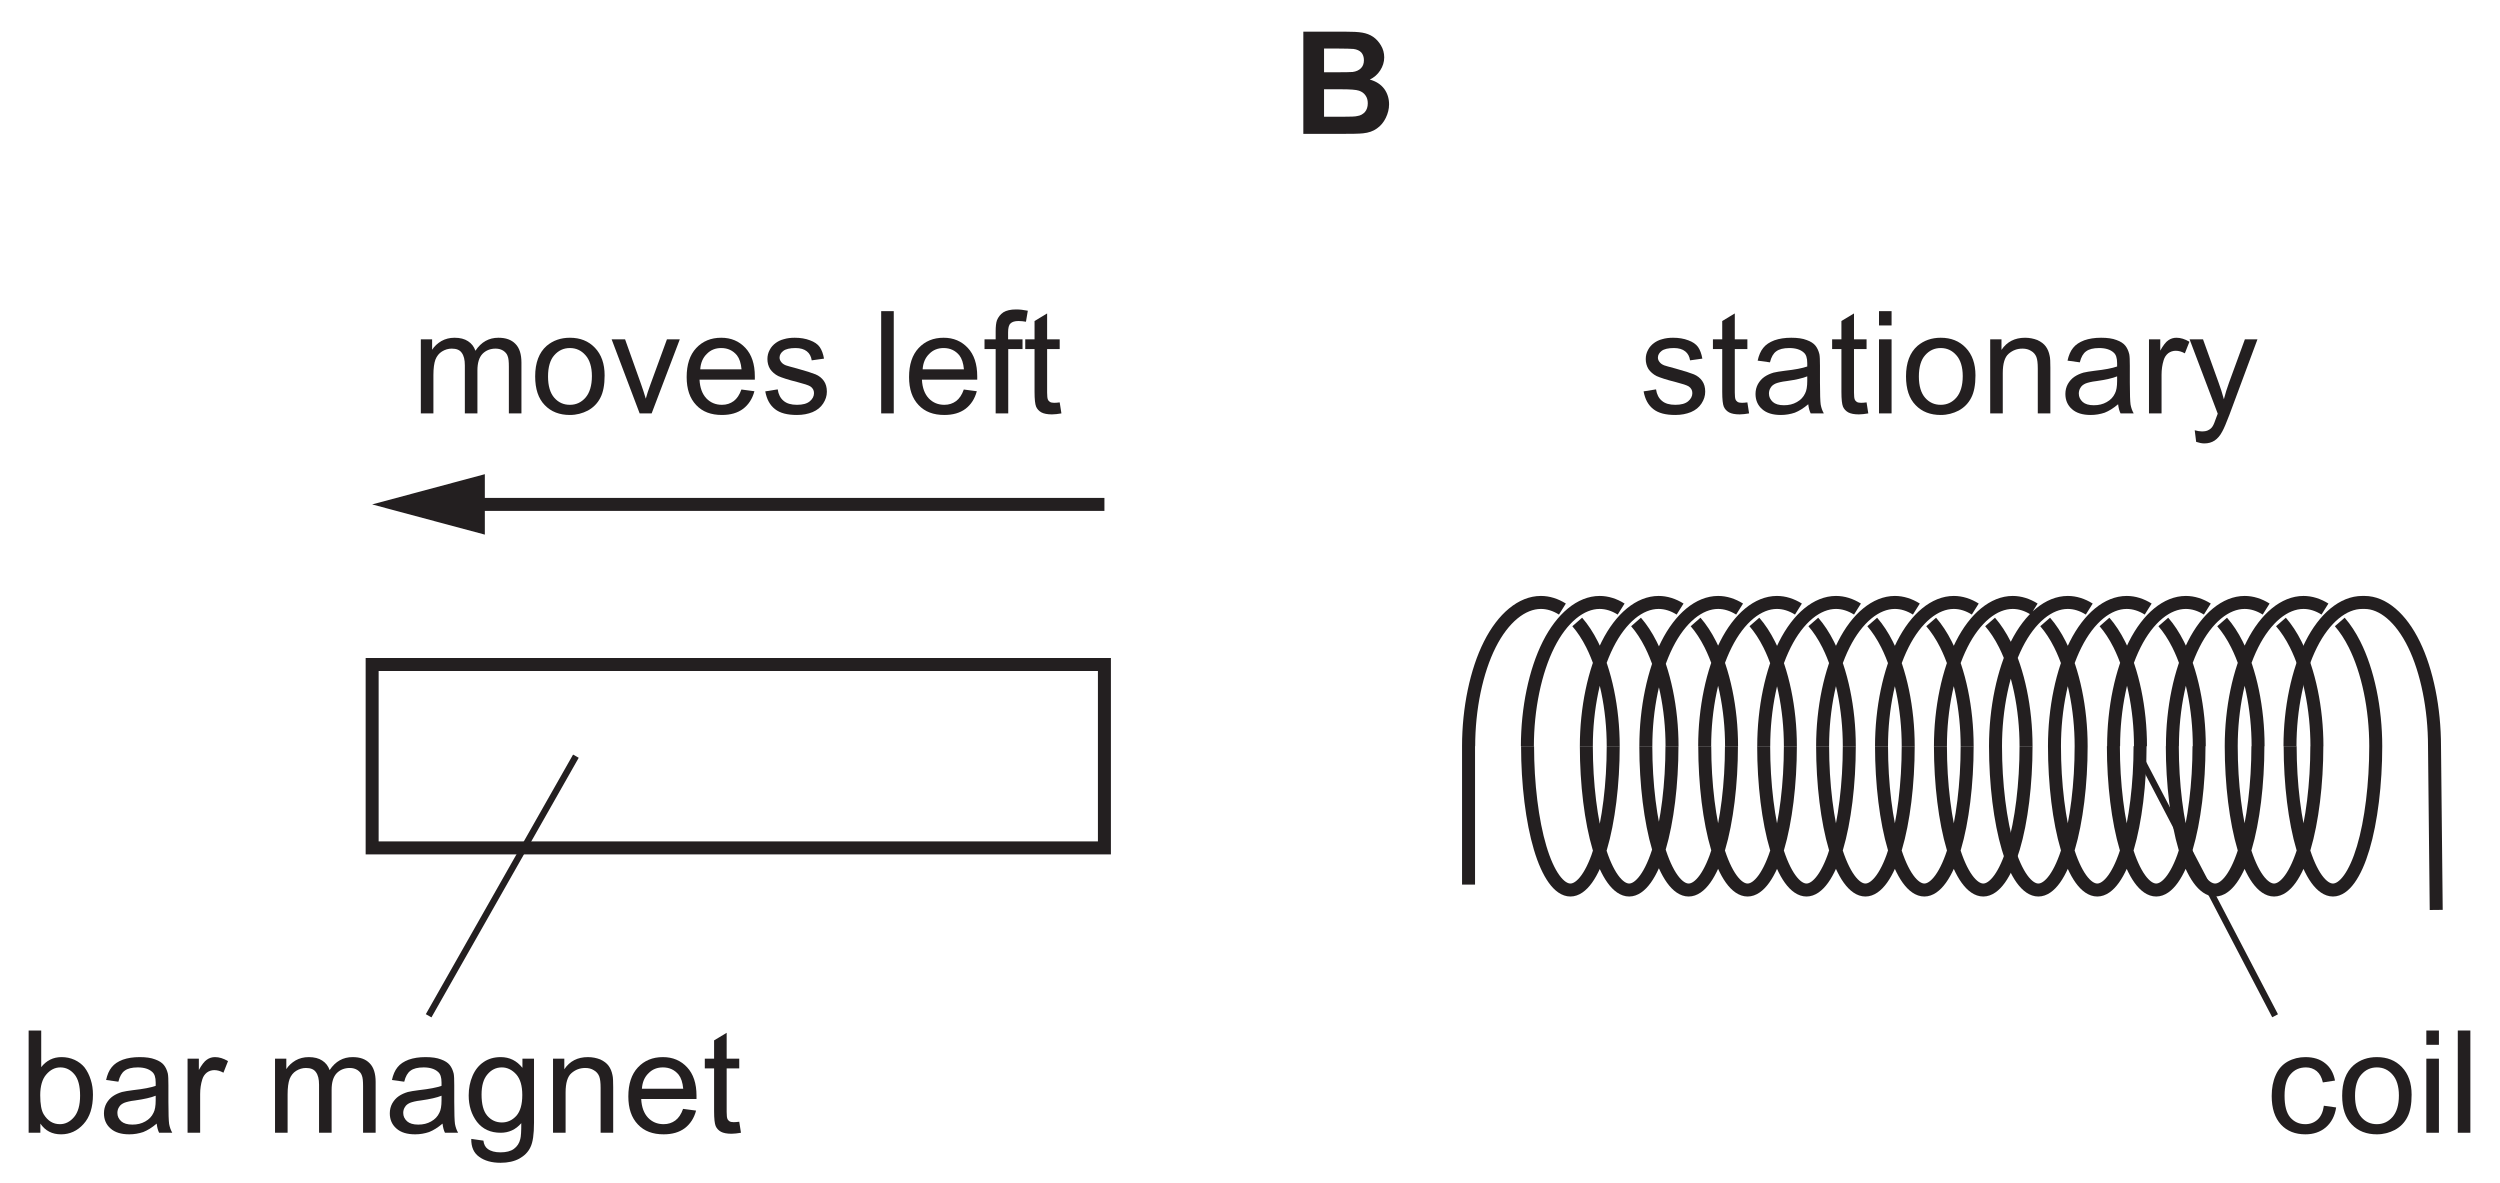
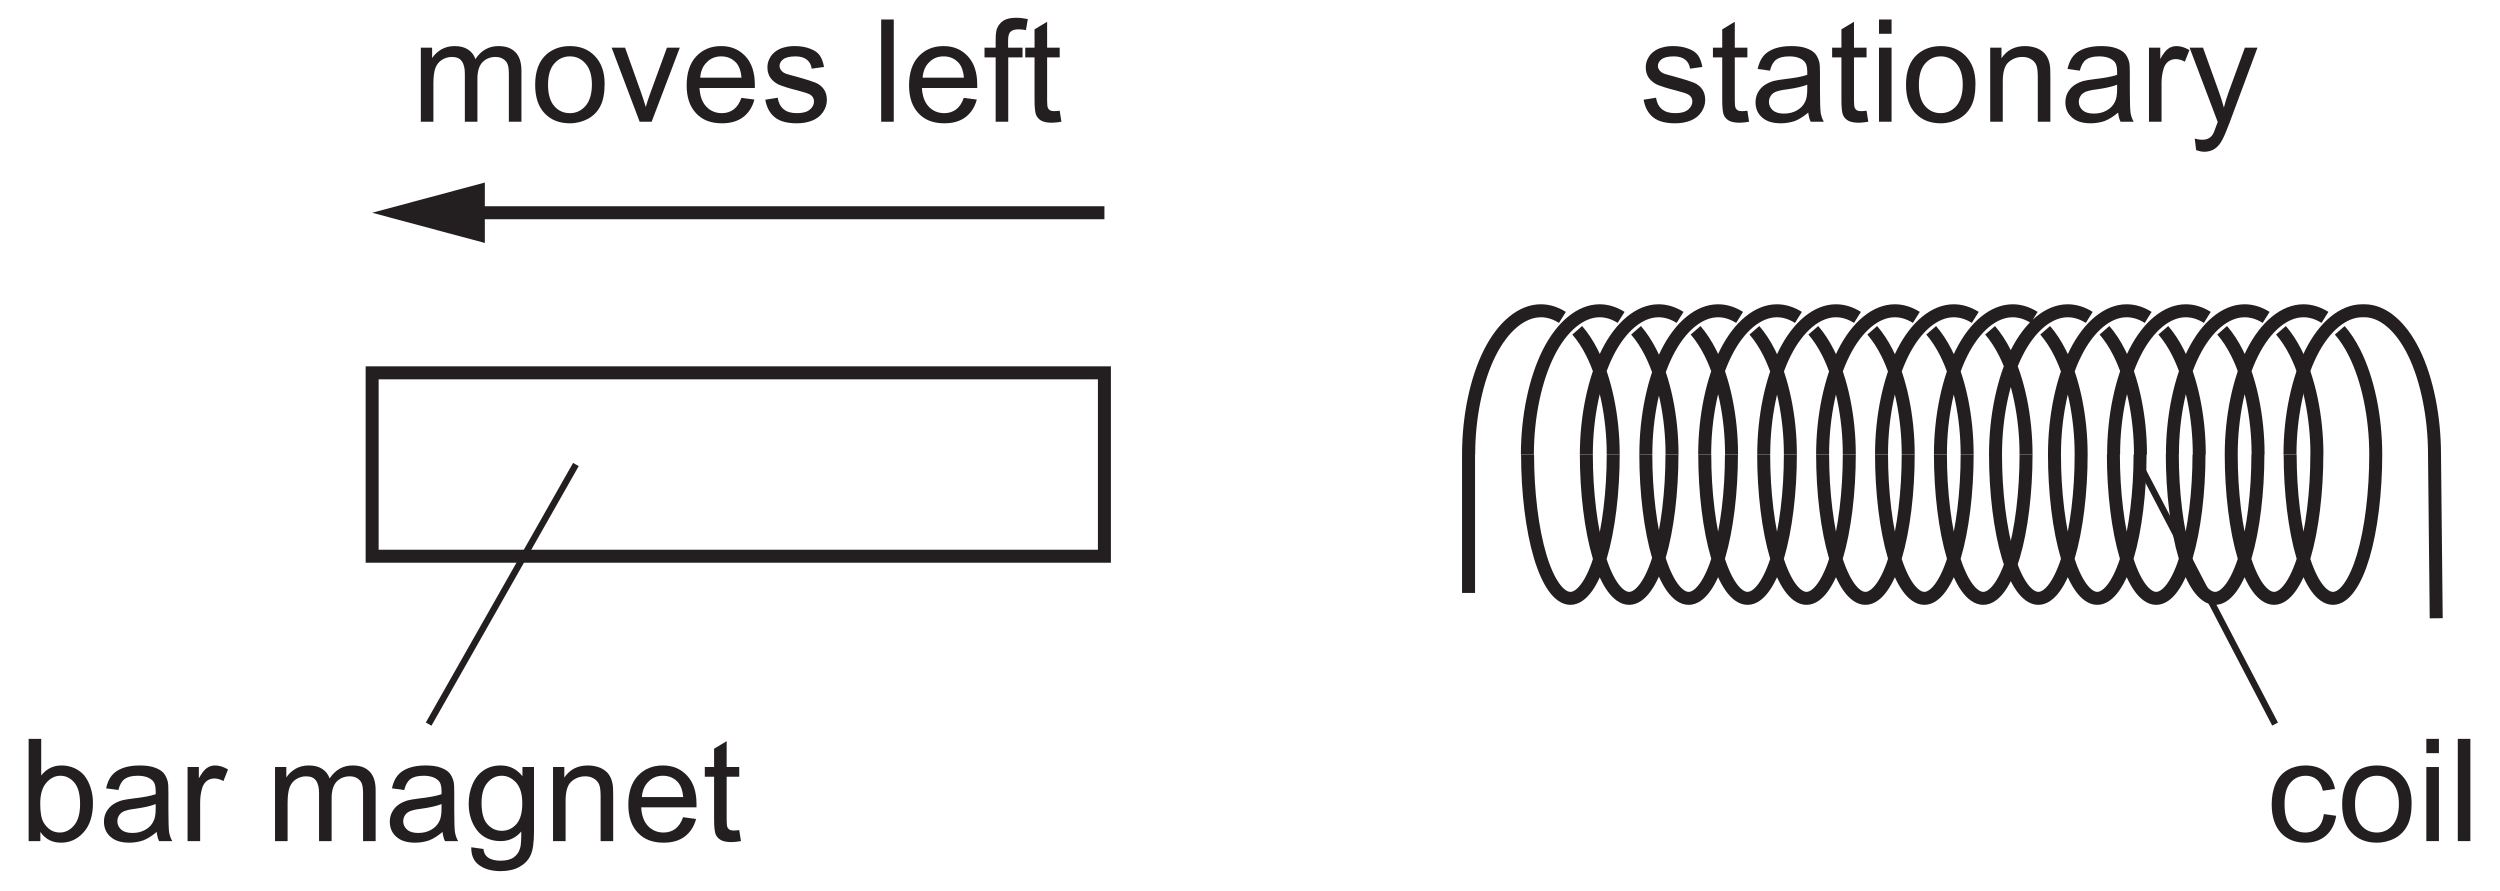
- <svg xmlns="http://www.w3.org/2000/svg" xmlns:xlink="http://www.w3.org/1999/xlink" data-id="0625_2017ON_12_q36_optB" data-width-mm="67.86" data-height-mm="32.09" data-measure="false" data-source="0625/12 ON 2017 p17" version="1.1" width="192.369" height="90.974" viewBox="0 0 192.369 90.974">
+ <svg xmlns="http://www.w3.org/2000/svg" xmlns:xlink="http://www.w3.org/1999/xlink" data-id="0625_2017ON_12_q36_optB" data-width-mm="67.86" data-height-mm="24.18" data-measure="false" data-source="0625/12 ON 2017 p17" version="1.1" width="192.369" height="68.531" viewBox="0 0 192.369 68.531">
  <defs>
    <clipPath id="clip_1">
-       <path transform="matrix(1,0,0,-1,-324.351,392.577)" d="M324.351 301.602H516.721V392.577H324.351Z" />
+       <path transform="matrix(1,0,0,-1,-324.351,370.134)" d="M324.351 301.602H516.721V370.134H324.351Z" />
    </clipPath>
    <clipPath id="clip_2">
-       <path transform="matrix(1,0,0,-1,-324.351,392.577)" d="M0 0H595V842H0Z" />
+       <path transform="matrix(1,0,0,-1,-324.351,370.134)" d="M0 0H595V842H0Z" />
    </clipPath>
    <path id="font_3_26" d="M.146 .064C.181 .013 .229-.011 .291-.011 .351-.011 .404 .012 .448 .061 .492 .109 .514 .178 .514 .266 .514 .304 .509 .339 .498 .372 .488 .404 .474 .432 .455 .457 .437 .479 .413 .497 .385 .510 .356 .523 .326 .529 .294 .529 .237 .529 .189 .506 .152 .459V.715H.064V0H.146V.064M.187 .407C.215 .440 .248 .457 .286 .457 .324 .457 .357 .441 .384 .409 .411 .377 .424 .327 .424 .259 .424 .194 .410 .143 .382 .110 .354 .077 .321 .060 .283 .060 .235 .060 .198 .083 .170 .128 .153 .155 .145 .200 .145 .263 .145 .325 .159 .375 .187 .407Z" />
    <path id="font_3_25" d="M.421 0H.513C.502 .019 .495 .040 .491 .062 .488 .083 .486 .135 .486 .216V.333C.486 .372 .485 .399 .482 .414 .476 .438 .467 .458 .454 .474 .441 .490 .421 .503 .393 .513 .365 .524 .329 .529 .285 .529 .240 .529 .201 .523 .167 .511 .133 .498 .107 .481 .089 .458 .071 .436 .058 .406 .050 .369L.136 .357C.145 .394 .160 .420 .180 .434 .200 .449 .230 .457 .272 .457 .316 .457 .350 .446 .372 .426 .389 .412 .397 .388 .397 .351 .397 .348 .397 .340 .397 .328 .363 .316 .311 .306 .239 .298 .205 .294 .179 .289 .161 .285 .138 .278 .117 .269 .098 .256 .079 .243 .064 .226 .052 .205 .041 .185 .035 .161 .035 .136 .035 .093 .050 .057 .081 .030 .112 .002 .156-.011 .213-.011 .247-.011 .280-.005 .310 .005 .340 .017 .371 .036 .404 .064 .407 .039 .412 .018 .421 0M.397 .227C.397 .188 .392 .159 .382 .140 .370 .114 .351 .094 .324 .079 .298 .064 .268 .057 .234 .057 .199 .057 .173 .065 .156 .080 .138 .097 .129 .115 .129 .139 .129 .154 .133 .168 .141 .180 .149 .194 .161 .202 .176 .209 .191 .215 .217 .222 .253 .226 .317 .235 .365 .246 .397 .259V.227Z" />
    <path id="font_3_40" d="M.152 0V.270C.152 .307 .157 .341 .167 .373 .173 .393 .184 .409 .199 .421 .214 .432 .232 .438 .251 .438 .272 .438 .293 .432 .315 .420L.347 .501C.315 .520 .285 .529 .256 .529 .235 .529 .216 .523 .199 .511 .182 .500 .163 .475 .143 .439V.518H.064V0H.152Z" />
    <path id="font_3_1" d="" />
    <path id="font_3_36" d="M.153 0V.268C.153 .315 .158 .351 .167 .376 .177 .401 .192 .420 .213 .433 .234 .446 .257 .453 .281 .453 .314 .453 .337 .444 .351 .424 .366 .404 .373 .375 .373 .336V0H.461V.300C.461 .354 .473 .392 .497 .417 .521 .441 .552 .453 .588 .453 .610 .453 .626 .448 .641 .439 .656 .429 .667 .417 .672 .402 .679 .386 .681 .361 .681 .326V0H.769V.355C.769 .414 .755 .458 .727 .486 .699 .515 .660 .529 .608 .529 .542 .529 .488 .5 .447 .438 .437 .467 .420 .489 .395 .505 .371 .521 .339 .529 .301 .529 .266 .529 .236 .521 .209 .506 .182 .490 .160 .470 .144 .445V.518H.065V0H.153Z" />
    <path id="font_3_31" d="M.104-.168C.142-.196 .192-.210 .254-.210 .306-.210 .350-.200 .385-.181 .421-.161 .447-.135 .463-.101 .480-.067 .488-.010 .488 .070V.518H.407V.454C.367 .504 .317 .529 .255 .529 .210 .529 .170 .518 .136 .495 .102 .472 .076 .440 .058 .398 .040 .356 .031 .311 .031 .261 .031 .189 .050 .128 .089 .076 .129 .025 .184 0 .255 0 .312 0 .360 .022 .399 .067 .399 .010 .397-.027 .392-.044 .385-.074 .370-.096 .347-.113 .325-.129 .294-.137 .253-.137 .215-.137 .185-.129 .164-.113 .147-.101 .137-.081 .134-.055L.049-.043C.048-.099 .066-.141 .104-.168M.162 .408C.189 .440 .222 .457 .263 .457 .301 .457 .335 .440 .364 .408 .392 .376 .406 .328 .406 .264 .406 .198 .392 .150 .365 .119 .337 .088 .303 .072 .263 .072 .222 .072 .188 .088 .161 .119 .134 .150 .121 .200 .121 .267 .121 .330 .135 .377 .162 .408Z" />
    <path id="font_3_37" d="M.153 0V.282C.153 .349 .167 .394 .194 .417 .222 .441 .253 .453 .291 .453 .314 .453 .334 .448 .351 .437 .369 .427 .381 .412 .388 .395 .395 .377 .398 .350 .398 .314V0H.486V.319C.486 .358 .485 .388 .481 .403 .476 .429 .467 .450 .454 .468 .441 .486 .421 .501 .395 .513 .369 .523 .340 .529 .309 .529 .237 .529 .182 .501 .144 .444V.518H.065V0H.153Z" />
    <path id="font_3_29" d="M.365 .086C.342 .069 .315 .060 .283 .060 .239 .060 .203 .075 .174 .105 .145 .136 .129 .179 .126 .236H.513C.513 .246 .513 .254 .513 .259 .513 .345 .491 .411 .447 .458 .403 .505 .347 .529 .278 .529 .206 .529 .148 .505 .103 .457 .058 .409 .036 .341 .036 .254 .036 .170 .058 .105 .103 .058 .147 .011 .207-.011 .283-.011 .343-.011 .392 .003 .431 .032 .469 .061 .496 .102 .510 .155L.419 .167C.406 .130 .388 .103 .365 .086M.177 .416C.204 .444 .238 .457 .278 .457 .323 .457 .360 .440 .388 .406 .405 .384 .416 .352 .420 .308H.131C.134 .353 .149 .389 .177 .416Z" />
    <path id="font_3_42" d="M.218 .074C.205 .074 .195 .076 .188 .080 .181 .085 .176 .090 .173 .098 .170 .105 .168 .121 .168 .146V.450H.256V.518H.168V.699L.080 .646V.518H.015V.450H.080V.151C.080 .098 .084 .064 .091 .047 .098 .031 .110 .017 .128 .007 .145-.002 .170-.007 .202-.007 .222-.007 .243-.004 .268 .000L.256 .077C.240 .075 .227 .074 .218 .074Z" />
    <path id="font_3_27" d="M.360 .092C.337 .071 .308 .060 .274 .060 .231 .060 .196 .076 .169 .107 .142 .139 .129 .189 .129 .259 .129 .328 .143 .378 .171 .409 .198 .441 .234 .457 .279 .457 .308 .457 .333 .448 .354 .431 .375 .413 .389 .388 .397 .352L.482 .365C.472 .417 .449 .458 .413 .486 .377 .515 .331 .529 .275 .529 .231 .529 .189 .519 .151 .498 .114 .477 .085 .445 .067 .403 .048 .361 .039 .312 .039 .257 .039 .170 .061 .104 .104 .057 .147 .011 .204-.011 .275-.011 .331-.011 .379 .005 .418 .038 .457 .072 .481 .118 .490 .177L.404 .189C.398 .145 .383 .113 .360 .092Z" />
    <path id="font_3_38" d="M.099 .058C.144 .011 .203-.011 .275-.011 .321-.011 .362 0 .401 .020 .439 .041 .468 .070 .488 .109 .508 .147 .518 .199 .518 .266 .518 .348 .495 .412 .450 .459 .405 .506 .347 .529 .275 .529 .211 .529 .157 .510 .112 .472 .059 .425 .032 .354 .032 .259 .032 .171 .054 .104 .099 .058M.166 .407C.195 .440 .231 .457 .275 .457 .319 .457 .355 .440 .384 .407 .413 .375 .429 .325 .429 .261 .429 .194 .413 .143 .384 .110 .355 .077 .319 .060 .275 .060 .231 .060 .195 .076 .166 .109 .137 .142 .122 .192 .122 .258 .122 .324 .137 .375 .166 .407Z" />
    <path id="font_3_33" d="M.153 .615V.715H.065V.615H.153M.153 0V.518H.065V0H.153Z" />
    <path id="font_3_35" d="M.151 0V.715H.063V0H.151Z" />
    <path id="font_3_44" d="M.291 0 .488 .518H.398L.282 .201C.268 .163 .257 .130 .250 .103 .239 .139 .228 .174 .216 .207L.105 .518H.011L.207 0H.291Z" />
    <path id="font_3_41" d="M.098 .030C.133 .002 .184-.011 .252-.011 .293-.011 .329-.004 .361 .009 .394 .023 .418 .043 .435 .069 .452 .095 .461 .122 .461 .152 .461 .182 .454 .207 .440 .227 .426 .247 .406 .263 .382 .273 .357 .283 .314 .297 .252 .314 .209 .325 .183 .333 .174 .336 .159 .342 .148 .350 .141 .360 .134 .369 .130 .379 .130 .390 .130 .408 .139 .424 .156 .437 .173 .450 .202 .457 .242 .457 .276 .457 .302 .449 .321 .434 .340 .419 .351 .398 .355 .371L.441 .383C.435 .417 .425 .444 .411 .464 .396 .485 .373 .500 .343 .511 .312 .523 .276 .529 .236 .529 .209 .529 .183 .526 .160 .519 .136 .513 .118 .503 .104 .493 .086 .480 .071 .464 .061 .444 .050 .424 .045 .403 .045 .380 .045 .355 .051 .331 .064 .310 .077 .291 .097 .273 .121 .261 .146 .25 .190 .235 .255 .219 .302 .207 .332 .197 .345 .189 .362 .178 .371 .162 .371 .142 .371 .120 .361 .101 .342 .085 .322 .068 .292 .060 .252 .060 .211 .060 .180 .069 .158 .088 .136 .106 .122 .133 .117 .168L.030 .154C.040 .099 .062 .058 .098 .030Z" />
    <path id="font_3_30" d="M.174 0V.450H.274V.518H.173V.566C.173 .597 .178 .618 .190 .629 .201 .640 .219 .646 .246 .646 .263 .646 .280 .644 .298 .641L.311 .718C.281 .724 .254 .727 .229 .727 .191 .727 .161 .720 .140 .707 .118 .692 .104 .673 .095 .651 .089 .634 .086 .608 .086 .573V.518H.008V.450H.086V0H.174Z" />
    <path id="font_3_46" d="M.118-.210C.146-.210 .170-.203 .190-.190 .211-.176 .229-.155 .244-.126 .256-.105 .272-.066 .294-.009L.490 .518H.402L.291 .215C.277 .177 .265 .138 .255 .099 .244 .140 .231 .180 .217 .218L.109 .518H.015L.212-.002C.208-.011 .206-.018 .204-.023 .192-.058 .183-.080 .177-.089 .170-.101 .160-.110 .148-.116 .137-.123 .121-.126 .101-.126 .087-.126 .070-.123 .051-.118L.061-.199C.082-.206 .101-.210 .118-.210Z" />
-     <path id="font_4_2" d="M.072 0H.316C.408 .000 .466 .001 .490 .004 .529 .008 .561 .019 .587 .038 .613 .056 .634 .081 .649 .112 .664 .143 .672 .174 .672 .207 .672 .248 .660 .285 .638 .315 .614 .347 .580 .368 .537 .380 .567 .394 .592 .416 .610 .444 .628 .472 .638 .502 .638 .535 .638 .566 .630 .594 .615 .619 .600 .644 .582 .664 .560 .679 .538 .694 .513 .703 .485 .708 .457 .713 .416 .715 .358 .715H.072V0M.300 .597C.368 .597 .409 .595 .423 .594 .447 .591 .466 .582 .478 .569 .490 .555 .496 .537 .496 .515 .496 .492 .489 .473 .475 .459 .461 .445 .441 .436 .417 .433 .403 .432 .368 .431 .312 .431H.217V.597H.300M.334 .312C.400 .312 .442 .309 .462 .302 .482 .295 .497 .284 .507 .269 .518 .254 .523 .236 .523 .214 .523 .189 .516 .168 .503 .153 .489 .138 .472 .128 .450 .125 .436 .121 .403 .120 .351 .120H.217V.312H.334Z" />
  </defs>
  <g clip-path="url(#clip_1)">
    <g clip-path="url(#clip_2)">
-       <path transform="matrix(1,0,0,-1,-324.351,392.577)" stroke-width="1" stroke-linecap="butt" stroke-miterlimit="4" stroke-linejoin="miter" fill="none" stroke="#231f20" d="M442.912 346.221C441.456 346.221 440.01 345.031 438.981 342.982 437.951 340.933 437.352 338.055 437.352 335.157V324.51M484.49 335.157C484.49 332.261 484.135 329.381 483.524 327.334 482.914 325.286 482.061 324.092 481.196 324.092 480.335 324.092 479.478 325.286 478.866 327.334 478.257 329.381 477.901 332.261 477.901 335.157M489.024 335.157C489.024 332.261 488.669 329.381 488.061 327.334 487.45 325.286 486.592 324.092 485.731 324.092 484.868 324.092 484.012 325.286 483.402 327.334 482.791 329.381 482.438 332.261 482.438 335.157M493.559 335.157C493.559 332.261 493.203 329.381 492.593 327.334 491.982 325.286 491.128 324.092 490.265 324.092 489.402 324.092 488.545 325.286 487.936 327.334 487.325 329.381 486.971 332.261 486.971 335.157M498.091 335.157C498.091 332.261 497.737 329.381 497.128 327.334 496.519 325.286 495.662 324.092 494.799 324.092 493.936 324.092 493.079 325.286 492.47 327.334 491.86 329.381 491.506 332.261 491.506 335.157M502.626 335.157C502.626 332.261 502.271 329.381 501.662 327.334 501.051 325.286 500.194 324.092 499.333 324.092 498.47 324.092 497.612 325.286 497.004 327.334 496.394 329.381 496.039 332.261 496.039 335.157M504.391 344.718C504.807 344.24 505.191 343.658 505.53 342.982 506.56 340.933 507.159 338.055 507.159 335.157M496.039 335.157C496.039 338.055 496.638 340.933 497.667 342.982 498.696 345.031 500.144 346.221 501.6 346.221 502.159 346.221 502.718 346.045 503.252 345.711M499.864 344.718C500.28 344.24 500.665 343.658 501.004 342.982 502.033 340.933 502.633 338.055 502.633 335.157M491.515 335.157C491.515 338.055 492.111 340.933 493.141 342.982 494.17 345.031 495.617 346.221 497.073 346.221 497.634 346.221 498.192 346.045 498.726 345.711M495.338 344.718C495.755 344.24 496.141 343.658 496.479 342.982 497.508 340.933 498.106 338.055 498.106 335.157M486.988 335.157C486.988 338.055 487.586 340.933 488.615 342.982 489.646 345.031 491.091 346.221 492.547 346.221 493.107 346.221 493.666 346.045 494.2 345.711M490.813 344.718C491.229 344.24 491.613 343.658 491.953 342.982 492.982 340.933 493.581 338.055 493.581 335.157M482.438 335.157C482.438 338.055 483.035 340.933 484.065 342.982 485.094 345.031 486.541 346.221 487.997 346.221 488.558 346.221 489.115 346.045 489.649 345.711M486.287 344.718C486.703 344.24 487.087 343.658 487.427 342.982 488.456 340.933 489.056 338.055 489.056 335.157M477.901 335.157C477.901 338.055 478.5 340.933 479.529 342.982 480.56 345.031 482.006 346.221 483.462 346.221 484.022 346.221 484.58 346.045 485.114 345.711M481.722 344.718C482.138 344.24 482.524 343.658 482.863 342.982 483.892 340.933 484.49 338.055 484.49 335.157M473.663 335.157C473.663 338.055 474.262 340.933 475.291 342.982 476.32 345.031 477.768 346.221 479.224 346.221 479.784 346.221 480.343 346.045 480.876 345.711M477.483 344.718C477.898 344.24 478.282 343.658 478.622 342.982 479.651 340.933 480.25 338.055 480.25 335.157M469.13 335.157C469.13 338.055 469.73 340.933 470.759 342.982 471.788 345.031 473.235 346.221 474.692 346.221 475.252 346.221 475.811 346.045 476.344 345.711M472.95 344.718C473.364 344.24 473.75 343.658 474.09 342.982 475.119 340.933 475.718 338.055 475.718 335.157M464.597 335.157C464.597 338.055 465.195 340.933 466.225 342.982 467.254 345.031 468.701 346.221 470.157 346.221 470.718 346.221 471.277 346.045 471.81 345.711M468.414 344.718C468.829 344.24 469.214 343.658 469.554 342.982 470.583 340.933 471.183 338.055 471.183 335.157M460.066 335.157C460.066 338.055 460.665 340.933 461.695 342.982 462.724 345.031 464.171 346.221 465.627 346.221 466.187 346.221 466.745 346.045 467.279 345.711M463.881 344.718C464.297 344.24 464.682 343.658 465.022 342.982 466.051 340.933 466.65 338.055 466.65 335.157M455.522 335.157C455.522 338.055 456.121 340.933 457.151 342.982 458.18 345.031 459.626 346.221 461.082 346.221 461.642 346.221 462.2 346.045 462.736 345.711M459.348 344.718C459.763 344.24 460.148 343.658 460.487 342.982 461.517 340.933 462.116 338.055 462.116 335.157M450.995 335.157C450.995 338.055 451.595 340.933 452.624 342.982 453.654 345.031 455.101 346.221 456.557 346.221 457.115 346.221 457.675 346.045 458.209 345.711M454.822 344.718C455.237 344.24 455.621 343.658 455.961 342.982 456.99 340.933 457.59 338.055 457.59 335.157M446.416 335.157C446.416 338.055 447.016 340.933 448.045 342.982 449.074 345.031 450.521 346.221 451.978 346.221 452.537 346.221 453.097 346.045 453.63 345.711M450.24 344.718C450.656 344.24 451.041 343.658 451.381 342.982 452.41 340.933 453.01 338.055 453.01 335.157M441.88 335.157C441.88 338.055 442.48 340.933 443.509 342.982 444.538 345.031 445.985 346.221 447.442 346.221 448.002 346.221 448.561 346.045 449.094 345.711M445.715 344.718C446.131 344.24 446.516 343.658 446.856 342.982 447.885 340.933 448.484 338.055 448.484 335.157M437.363 335.157C437.363 338.055 437.961 340.933 438.991 342.982 440.02 345.031 441.466 346.221 442.923 346.221 443.484 346.221 444.042 346.045 444.575 345.711M507.159 335.157C507.159 332.261 506.806 329.381 506.194 327.334 505.585 325.286 504.73 324.092 503.867 324.092 503.003 324.092 502.146 325.286 501.537 327.334 500.927 329.381 500.573 332.261 500.573 335.157" />
-       <path transform="matrix(1,0,0,-1,-324.351,392.577)" stroke-width="1" stroke-linecap="butt" stroke-miterlimit="4" stroke-linejoin="miter" fill="none" stroke="#231f20" d="M457.582 335.157C457.582 332.261 457.227 329.381 456.617 327.334 456.006 325.286 455.153 324.092 454.288 324.092 453.425 324.092 452.57 325.286 451.958 327.334 451.349 329.381 450.993 332.261 450.993 335.157M462.116 335.157C462.116 332.261 461.761 329.381 461.152 327.334 460.541 325.286 459.683 324.092 458.822 324.092 457.959 324.092 457.104 325.286 456.494 327.334 455.883 329.381 455.528 332.261 455.528 335.157M448.484 335.157C448.484 332.261 448.127 329.381 447.518 327.334 446.907 325.286 446.053 324.092 445.189 324.092 444.327 324.092 443.47 325.286 442.861 327.334 442.249 329.381 441.894 332.261 441.894 335.157M453.004 335.157C453.004 332.261 452.65 329.381 452.04 327.334 451.429 325.286 450.572 324.092 449.711 324.092 448.848 324.092 447.99 325.286 447.382 327.334 446.771 329.381 446.416 332.261 446.416 335.157M466.65 335.157C466.65 332.261 466.295 329.381 465.685 327.334 465.074 325.286 464.22 324.092 463.357 324.092 462.493 324.092 461.636 325.286 461.027 327.334 460.415 329.381 460.062 332.261 460.062 335.157M471.183 335.157C471.183 332.261 470.828 329.381 470.219 327.334 469.61 325.286 468.753 324.092 467.89 324.092 467.028 324.092 466.171 325.286 465.561 327.334 464.952 329.381 464.597 332.261 464.597 335.157M475.718 335.157C475.718 332.261 475.362 329.381 474.754 327.334 474.143 325.286 473.285 324.092 472.425 324.092 471.562 324.092 470.704 325.286 470.095 327.334 469.485 329.381 469.13 332.261 469.13 335.157M480.25 335.157C480.25 332.261 479.898 329.381 479.286 327.334 478.677 325.286 477.821 324.092 476.959 324.092 476.095 324.092 475.237 325.286 474.629 327.334 474.018 329.381 473.663 332.261 473.663 335.157M506.119 346.221H506.299C507.708 346.221 509.108 345.031 510.104 342.982 511.101 340.933 511.681 338.055 511.681 335.157L511.812 322.56M500.56 335.157C500.56 338.055 501.16 340.933 502.189 342.982 503.217 345.031 504.665 346.221 506.119 346.221M352.987 341.447H409.333V327.332H352.987Z" />
-       <use data-text="b" xlink:href="#font_3_26" transform="matrix(10.997,0,0,-11.004,1.5,87.163)" fill="#231f20" />
-       <use data-text="a" xlink:href="#font_3_25" transform="matrix(10.997,0,0,-11.004,7.614,87.163)" fill="#231f20" />
-       <use data-text="r" xlink:href="#font_3_40" transform="matrix(10.997,0,0,-11.004,13.729,87.163)" fill="#231f20" />
-       <use data-text="m" xlink:href="#font_3_36" transform="matrix(10.997,0,0,-11.004,20.448,87.163)" fill="#231f20" />
-       <use data-text="a" xlink:href="#font_3_25" transform="matrix(10.997,0,0,-11.004,29.609,87.163)" fill="#231f20" />
-       <use data-text="g" xlink:href="#font_3_31" transform="matrix(10.997,0,0,-11.004,35.724,87.163)" fill="#231f20" />
-       <use data-text="n" xlink:href="#font_3_37" transform="matrix(10.997,0,0,-11.004,41.839,87.163)" fill="#231f20" />
-       <use data-text="e" xlink:href="#font_3_29" transform="matrix(10.997,0,0,-11.004,47.953,87.163)" fill="#231f20" />
-       <use data-text="t" xlink:href="#font_3_42" transform="matrix(10.997,0,0,-11.004,54.068,87.163)" fill="#231f20" />
-       <path transform="matrix(1,0,0,-1,-324.351,392.577)" stroke-width=".5" stroke-linecap="butt" stroke-miterlimit="4" stroke-linejoin="miter" fill="none" stroke="#231f20" d="M357.334 314.416 368.665 334.391" />
-       <use data-text="c" xlink:href="#font_3_27" transform="matrix(10.997,0,0,-11.004,174.373,87.163)" fill="#231f20" />
-       <use data-text="o" xlink:href="#font_3_38" transform="matrix(10.997,0,0,-11.004,179.872,87.163)" fill="#231f20" />
-       <use data-text="i" xlink:href="#font_3_33" transform="matrix(10.997,0,0,-11.004,185.986,87.163)" fill="#231f20" />
-       <use data-text="l" xlink:href="#font_3_35" transform="matrix(10.997,0,0,-11.004,188.428,87.163)" fill="#231f20" />
-       <path transform="matrix(1,0,0,-1,-324.351,392.577)" stroke-width=".5" stroke-linecap="butt" stroke-miterlimit="4" stroke-linejoin="miter" fill="none" stroke="#231f20" d="M499.414 314.416 488.986 334.391" />
-       <path transform="matrix(1,0,0,-1,-324.351,392.577)" stroke-width="1" stroke-linecap="butt" stroke-miterlimit="4" stroke-linejoin="miter" fill="none" stroke="#231f20" d="M360.073 353.764H409.334" />
-       <path transform="matrix(1,0,0,-1,-324.351,392.577)" d="M361.658 351.439 352.987 353.763 361.658 356.089V351.439" fill="#231f20" />
-       <use data-text="m" xlink:href="#font_3_36" transform="matrix(10.997,0,0,-11.004,31.667,31.810)" fill="#231f20" />
-       <use data-text="o" xlink:href="#font_3_38" transform="matrix(10.997,0,0,-11.004,40.828,31.810)" fill="#231f20" />
-       <use data-text="v" xlink:href="#font_3_44" transform="matrix(10.997,0,0,-11.004,46.943,31.810)" fill="#231f20" />
-       <use data-text="e" xlink:href="#font_3_29" transform="matrix(10.997,0,0,-11.004,52.441,31.810)" fill="#231f20" />
-       <use data-text="s" xlink:href="#font_3_41" transform="matrix(10.997,0,0,-11.004,58.556,31.810)" fill="#231f20" />
-       <use data-text="l" xlink:href="#font_3_35" transform="matrix(10.997,0,0,-11.004,67.112,31.810)" fill="#231f20" />
-       <use data-text="e" xlink:href="#font_3_29" transform="matrix(10.997,0,0,-11.004,69.554,31.810)" fill="#231f20" />
-       <use data-text="f" xlink:href="#font_3_30" transform="matrix(10.997,0,0,-11.004,75.668,31.810)" fill="#231f20" />
-       <use data-text="t" xlink:href="#font_3_42" transform="matrix(10.997,0,0,-11.004,78.726,31.810)" fill="#231f20" />
-       <use data-text="s" xlink:href="#font_3_41" transform="matrix(10.997,0,0,-11.004,126.142,31.810)" fill="#231f20" />
-       <use data-text="t" xlink:href="#font_3_42" transform="matrix(10.997,0,0,-11.004,131.641,31.810)" fill="#231f20" />
-       <use data-text="a" xlink:href="#font_3_25" transform="matrix(10.997,0,0,-11.004,134.698,31.810)" fill="#231f20" />
-       <use data-text="t" xlink:href="#font_3_42" transform="matrix(10.997,0,0,-11.004,140.813,31.810)" fill="#231f20" />
-       <use data-text="i" xlink:href="#font_3_33" transform="matrix(10.997,0,0,-11.004,143.870,31.810)" fill="#231f20" />
-       <use data-text="o" xlink:href="#font_3_38" transform="matrix(10.997,0,0,-11.004,146.311,31.810)" fill="#231f20" />
-       <use data-text="n" xlink:href="#font_3_37" transform="matrix(10.997,0,0,-11.004,152.426,31.810)" fill="#231f20" />
-       <use data-text="a" xlink:href="#font_3_25" transform="matrix(10.997,0,0,-11.004,158.541,31.810)" fill="#231f20" />
-       <use data-text="r" xlink:href="#font_3_40" transform="matrix(10.997,0,0,-11.004,164.655,31.810)" fill="#231f20" />
-       <use data-text="y" xlink:href="#font_3_46" transform="matrix(10.997,0,0,-11.004,168.318,31.810)" fill="#231f20" />
-       <use data-text="B" xlink:href="#font_4_2" transform="matrix(10.997,0,0,-11.004,99.496,10.303)" fill="#231f20" />
+       <path transform="matrix(1,0,0,-1,-324.351,370.134)" stroke-width="1" stroke-linecap="butt" stroke-miterlimit="4" stroke-linejoin="miter" fill="none" stroke="#231f20" d="M442.912 346.221C441.456 346.221 440.01 345.031 438.981 342.982 437.951 340.933 437.352 338.055 437.352 335.157V324.51M484.49 335.157C484.49 332.261 484.135 329.381 483.524 327.334 482.914 325.286 482.061 324.092 481.196 324.092 480.335 324.092 479.478 325.286 478.866 327.334 478.257 329.381 477.901 332.261 477.901 335.157M489.024 335.157C489.024 332.261 488.669 329.381 488.061 327.334 487.45 325.286 486.592 324.092 485.731 324.092 484.868 324.092 484.012 325.286 483.402 327.334 482.791 329.381 482.438 332.261 482.438 335.157M493.559 335.157C493.559 332.261 493.203 329.381 492.593 327.334 491.982 325.286 491.128 324.092 490.265 324.092 489.402 324.092 488.545 325.286 487.936 327.334 487.325 329.381 486.971 332.261 486.971 335.157M498.091 335.157C498.091 332.261 497.737 329.381 497.128 327.334 496.519 325.286 495.662 324.092 494.799 324.092 493.936 324.092 493.079 325.286 492.47 327.334 491.86 329.381 491.506 332.261 491.506 335.157M502.626 335.157C502.626 332.261 502.271 329.381 501.662 327.334 501.051 325.286 500.194 324.092 499.333 324.092 498.47 324.092 497.612 325.286 497.004 327.334 496.394 329.381 496.039 332.261 496.039 335.157M504.391 344.718C504.807 344.24 505.191 343.658 505.53 342.982 506.56 340.933 507.159 338.055 507.159 335.157M496.039 335.157C496.039 338.055 496.638 340.933 497.667 342.982 498.696 345.031 500.144 346.221 501.6 346.221 502.159 346.221 502.718 346.045 503.252 345.711M499.864 344.718C500.28 344.24 500.665 343.658 501.004 342.982 502.033 340.933 502.633 338.055 502.633 335.157M491.515 335.157C491.515 338.055 492.111 340.933 493.141 342.982 494.17 345.031 495.617 346.221 497.073 346.221 497.634 346.221 498.192 346.045 498.726 345.711M495.338 344.718C495.755 344.24 496.141 343.658 496.479 342.982 497.508 340.933 498.106 338.055 498.106 335.157M486.988 335.157C486.988 338.055 487.586 340.933 488.615 342.982 489.646 345.031 491.091 346.221 492.547 346.221 493.107 346.221 493.666 346.045 494.2 345.711M490.813 344.718C491.229 344.24 491.613 343.658 491.953 342.982 492.982 340.933 493.581 338.055 493.581 335.157M482.438 335.157C482.438 338.055 483.035 340.933 484.065 342.982 485.094 345.031 486.541 346.221 487.997 346.221 488.558 346.221 489.115 346.045 489.649 345.711M486.287 344.718C486.703 344.24 487.087 343.658 487.427 342.982 488.456 340.933 489.056 338.055 489.056 335.157M477.901 335.157C477.901 338.055 478.5 340.933 479.529 342.982 480.56 345.031 482.006 346.221 483.462 346.221 484.022 346.221 484.58 346.045 485.114 345.711M481.722 344.718C482.138 344.24 482.524 343.658 482.863 342.982 483.892 340.933 484.49 338.055 484.49 335.157M473.663 335.157C473.663 338.055 474.262 340.933 475.291 342.982 476.32 345.031 477.768 346.221 479.224 346.221 479.784 346.221 480.343 346.045 480.876 345.711M477.483 344.718C477.898 344.24 478.282 343.658 478.622 342.982 479.651 340.933 480.25 338.055 480.25 335.157M469.13 335.157C469.13 338.055 469.73 340.933 470.759 342.982 471.788 345.031 473.235 346.221 474.692 346.221 475.252 346.221 475.811 346.045 476.344 345.711M472.95 344.718C473.364 344.24 473.75 343.658 474.09 342.982 475.119 340.933 475.718 338.055 475.718 335.157M464.597 335.157C464.597 338.055 465.195 340.933 466.225 342.982 467.254 345.031 468.701 346.221 470.157 346.221 470.718 346.221 471.277 346.045 471.81 345.711M468.414 344.718C468.829 344.24 469.214 343.658 469.554 342.982 470.583 340.933 471.183 338.055 471.183 335.157M460.066 335.157C460.066 338.055 460.665 340.933 461.695 342.982 462.724 345.031 464.171 346.221 465.627 346.221 466.187 346.221 466.745 346.045 467.279 345.711M463.881 344.718C464.297 344.24 464.682 343.658 465.022 342.982 466.051 340.933 466.65 338.055 466.65 335.157M455.522 335.157C455.522 338.055 456.121 340.933 457.151 342.982 458.18 345.031 459.626 346.221 461.082 346.221 461.642 346.221 462.2 346.045 462.736 345.711M459.348 344.718C459.763 344.24 460.148 343.658 460.487 342.982 461.517 340.933 462.116 338.055 462.116 335.157M450.995 335.157C450.995 338.055 451.595 340.933 452.624 342.982 453.654 345.031 455.101 346.221 456.557 346.221 457.115 346.221 457.675 346.045 458.209 345.711M454.822 344.718C455.237 344.24 455.621 343.658 455.961 342.982 456.99 340.933 457.59 338.055 457.59 335.157M446.416 335.157C446.416 338.055 447.016 340.933 448.045 342.982 449.074 345.031 450.521 346.221 451.978 346.221 452.537 346.221 453.097 346.045 453.63 345.711M450.24 344.718C450.656 344.24 451.041 343.658 451.381 342.982 452.41 340.933 453.01 338.055 453.01 335.157M441.88 335.157C441.88 338.055 442.48 340.933 443.509 342.982 444.538 345.031 445.985 346.221 447.442 346.221 448.002 346.221 448.561 346.045 449.094 345.711M445.715 344.718C446.131 344.24 446.516 343.658 446.856 342.982 447.885 340.933 448.484 338.055 448.484 335.157M437.363 335.157C437.363 338.055 437.961 340.933 438.991 342.982 440.02 345.031 441.466 346.221 442.923 346.221 443.484 346.221 444.042 346.045 444.575 345.711M507.159 335.157C507.159 332.261 506.806 329.381 506.194 327.334 505.585 325.286 504.73 324.092 503.867 324.092 503.003 324.092 502.146 325.286 501.537 327.334 500.927 329.381 500.573 332.261 500.573 335.157" />
+       <path transform="matrix(1,0,0,-1,-324.351,370.134)" stroke-width="1" stroke-linecap="butt" stroke-miterlimit="4" stroke-linejoin="miter" fill="none" stroke="#231f20" d="M457.582 335.157C457.582 332.261 457.227 329.381 456.617 327.334 456.006 325.286 455.153 324.092 454.288 324.092 453.425 324.092 452.57 325.286 451.958 327.334 451.349 329.381 450.993 332.261 450.993 335.157M462.116 335.157C462.116 332.261 461.761 329.381 461.152 327.334 460.541 325.286 459.683 324.092 458.822 324.092 457.959 324.092 457.104 325.286 456.494 327.334 455.883 329.381 455.528 332.261 455.528 335.157M448.484 335.157C448.484 332.261 448.127 329.381 447.518 327.334 446.907 325.286 446.053 324.092 445.189 324.092 444.327 324.092 443.47 325.286 442.861 327.334 442.249 329.381 441.894 332.261 441.894 335.157M453.004 335.157C453.004 332.261 452.65 329.381 452.04 327.334 451.429 325.286 450.572 324.092 449.711 324.092 448.848 324.092 447.99 325.286 447.382 327.334 446.771 329.381 446.416 332.261 446.416 335.157M466.65 335.157C466.65 332.261 466.295 329.381 465.685 327.334 465.074 325.286 464.22 324.092 463.357 324.092 462.493 324.092 461.636 325.286 461.027 327.334 460.415 329.381 460.062 332.261 460.062 335.157M471.183 335.157C471.183 332.261 470.828 329.381 470.219 327.334 469.61 325.286 468.753 324.092 467.89 324.092 467.028 324.092 466.171 325.286 465.561 327.334 464.952 329.381 464.597 332.261 464.597 335.157M475.718 335.157C475.718 332.261 475.362 329.381 474.754 327.334 474.143 325.286 473.285 324.092 472.425 324.092 471.562 324.092 470.704 325.286 470.095 327.334 469.485 329.381 469.13 332.261 469.13 335.157M480.25 335.157C480.25 332.261 479.898 329.381 479.286 327.334 478.677 325.286 477.821 324.092 476.959 324.092 476.095 324.092 475.237 325.286 474.629 327.334 474.018 329.381 473.663 332.261 473.663 335.157M506.119 346.221H506.299C507.708 346.221 509.108 345.031 510.104 342.982 511.101 340.933 511.681 338.055 511.681 335.157L511.812 322.56M500.56 335.157C500.56 338.055 501.16 340.933 502.189 342.982 503.217 345.031 504.665 346.221 506.119 346.221M352.987 341.447H409.333V327.332H352.987Z" />
+       <use data-text="b" xlink:href="#font_3_26" transform="matrix(10.997,0,0,-11.004,1.5,64.721)" fill="#231f20" />
+       <use data-text="a" xlink:href="#font_3_25" transform="matrix(10.997,0,0,-11.004,7.614,64.721)" fill="#231f20" />
+       <use data-text="r" xlink:href="#font_3_40" transform="matrix(10.997,0,0,-11.004,13.729,64.721)" fill="#231f20" />
+       <use data-text="m" xlink:href="#font_3_36" transform="matrix(10.997,0,0,-11.004,20.448,64.721)" fill="#231f20" />
+       <use data-text="a" xlink:href="#font_3_25" transform="matrix(10.997,0,0,-11.004,29.609,64.721)" fill="#231f20" />
+       <use data-text="g" xlink:href="#font_3_31" transform="matrix(10.997,0,0,-11.004,35.724,64.721)" fill="#231f20" />
+       <use data-text="n" xlink:href="#font_3_37" transform="matrix(10.997,0,0,-11.004,41.839,64.721)" fill="#231f20" />
+       <use data-text="e" xlink:href="#font_3_29" transform="matrix(10.997,0,0,-11.004,47.953,64.721)" fill="#231f20" />
+       <use data-text="t" xlink:href="#font_3_42" transform="matrix(10.997,0,0,-11.004,54.068,64.721)" fill="#231f20" />
+       <path transform="matrix(1,0,0,-1,-324.351,370.134)" stroke-width=".5" stroke-linecap="butt" stroke-miterlimit="4" stroke-linejoin="miter" fill="none" stroke="#231f20" d="M357.334 314.416 368.665 334.391" />
+       <use data-text="c" xlink:href="#font_3_27" transform="matrix(10.997,0,0,-11.004,174.373,64.721)" fill="#231f20" />
+       <use data-text="o" xlink:href="#font_3_38" transform="matrix(10.997,0,0,-11.004,179.872,64.721)" fill="#231f20" />
+       <use data-text="i" xlink:href="#font_3_33" transform="matrix(10.997,0,0,-11.004,185.986,64.721)" fill="#231f20" />
+       <use data-text="l" xlink:href="#font_3_35" transform="matrix(10.997,0,0,-11.004,188.428,64.721)" fill="#231f20" />
+       <path transform="matrix(1,0,0,-1,-324.351,370.134)" stroke-width=".5" stroke-linecap="butt" stroke-miterlimit="4" stroke-linejoin="miter" fill="none" stroke="#231f20" d="M499.414 314.416 488.986 334.391" />
+       <path transform="matrix(1,0,0,-1,-324.351,370.134)" stroke-width="1" stroke-linecap="butt" stroke-miterlimit="4" stroke-linejoin="miter" fill="none" stroke="#231f20" d="M360.073 353.764H409.334" />
+       <path transform="matrix(1,0,0,-1,-324.351,370.134)" d="M361.658 351.439 352.987 353.763 361.658 356.089V351.439" fill="#231f20" />
+       <use data-text="m" xlink:href="#font_3_36" transform="matrix(10.997,0,0,-11.004,31.667,9.367)" fill="#231f20" />
+       <use data-text="o" xlink:href="#font_3_38" transform="matrix(10.997,0,0,-11.004,40.828,9.367)" fill="#231f20" />
+       <use data-text="v" xlink:href="#font_3_44" transform="matrix(10.997,0,0,-11.004,46.943,9.367)" fill="#231f20" />
+       <use data-text="e" xlink:href="#font_3_29" transform="matrix(10.997,0,0,-11.004,52.441,9.367)" fill="#231f20" />
+       <use data-text="s" xlink:href="#font_3_41" transform="matrix(10.997,0,0,-11.004,58.556,9.367)" fill="#231f20" />
+       <use data-text="l" xlink:href="#font_3_35" transform="matrix(10.997,0,0,-11.004,67.112,9.367)" fill="#231f20" />
+       <use data-text="e" xlink:href="#font_3_29" transform="matrix(10.997,0,0,-11.004,69.554,9.367)" fill="#231f20" />
+       <use data-text="f" xlink:href="#font_3_30" transform="matrix(10.997,0,0,-11.004,75.668,9.367)" fill="#231f20" />
+       <use data-text="t" xlink:href="#font_3_42" transform="matrix(10.997,0,0,-11.004,78.726,9.367)" fill="#231f20" />
+       <use data-text="s" xlink:href="#font_3_41" transform="matrix(10.997,0,0,-11.004,126.142,9.367)" fill="#231f20" />
+       <use data-text="t" xlink:href="#font_3_42" transform="matrix(10.997,0,0,-11.004,131.641,9.367)" fill="#231f20" />
+       <use data-text="a" xlink:href="#font_3_25" transform="matrix(10.997,0,0,-11.004,134.698,9.367)" fill="#231f20" />
+       <use data-text="t" xlink:href="#font_3_42" transform="matrix(10.997,0,0,-11.004,140.813,9.367)" fill="#231f20" />
+       <use data-text="i" xlink:href="#font_3_33" transform="matrix(10.997,0,0,-11.004,143.870,9.367)" fill="#231f20" />
+       <use data-text="o" xlink:href="#font_3_38" transform="matrix(10.997,0,0,-11.004,146.311,9.367)" fill="#231f20" />
+       <use data-text="n" xlink:href="#font_3_37" transform="matrix(10.997,0,0,-11.004,152.426,9.367)" fill="#231f20" />
+       <use data-text="a" xlink:href="#font_3_25" transform="matrix(10.997,0,0,-11.004,158.541,9.367)" fill="#231f20" />
+       <use data-text="r" xlink:href="#font_3_40" transform="matrix(10.997,0,0,-11.004,164.655,9.367)" fill="#231f20" />
+       <use data-text="y" xlink:href="#font_3_46" transform="matrix(10.997,0,0,-11.004,168.318,9.367)" fill="#231f20" />
    </g>
  </g>
</svg>
